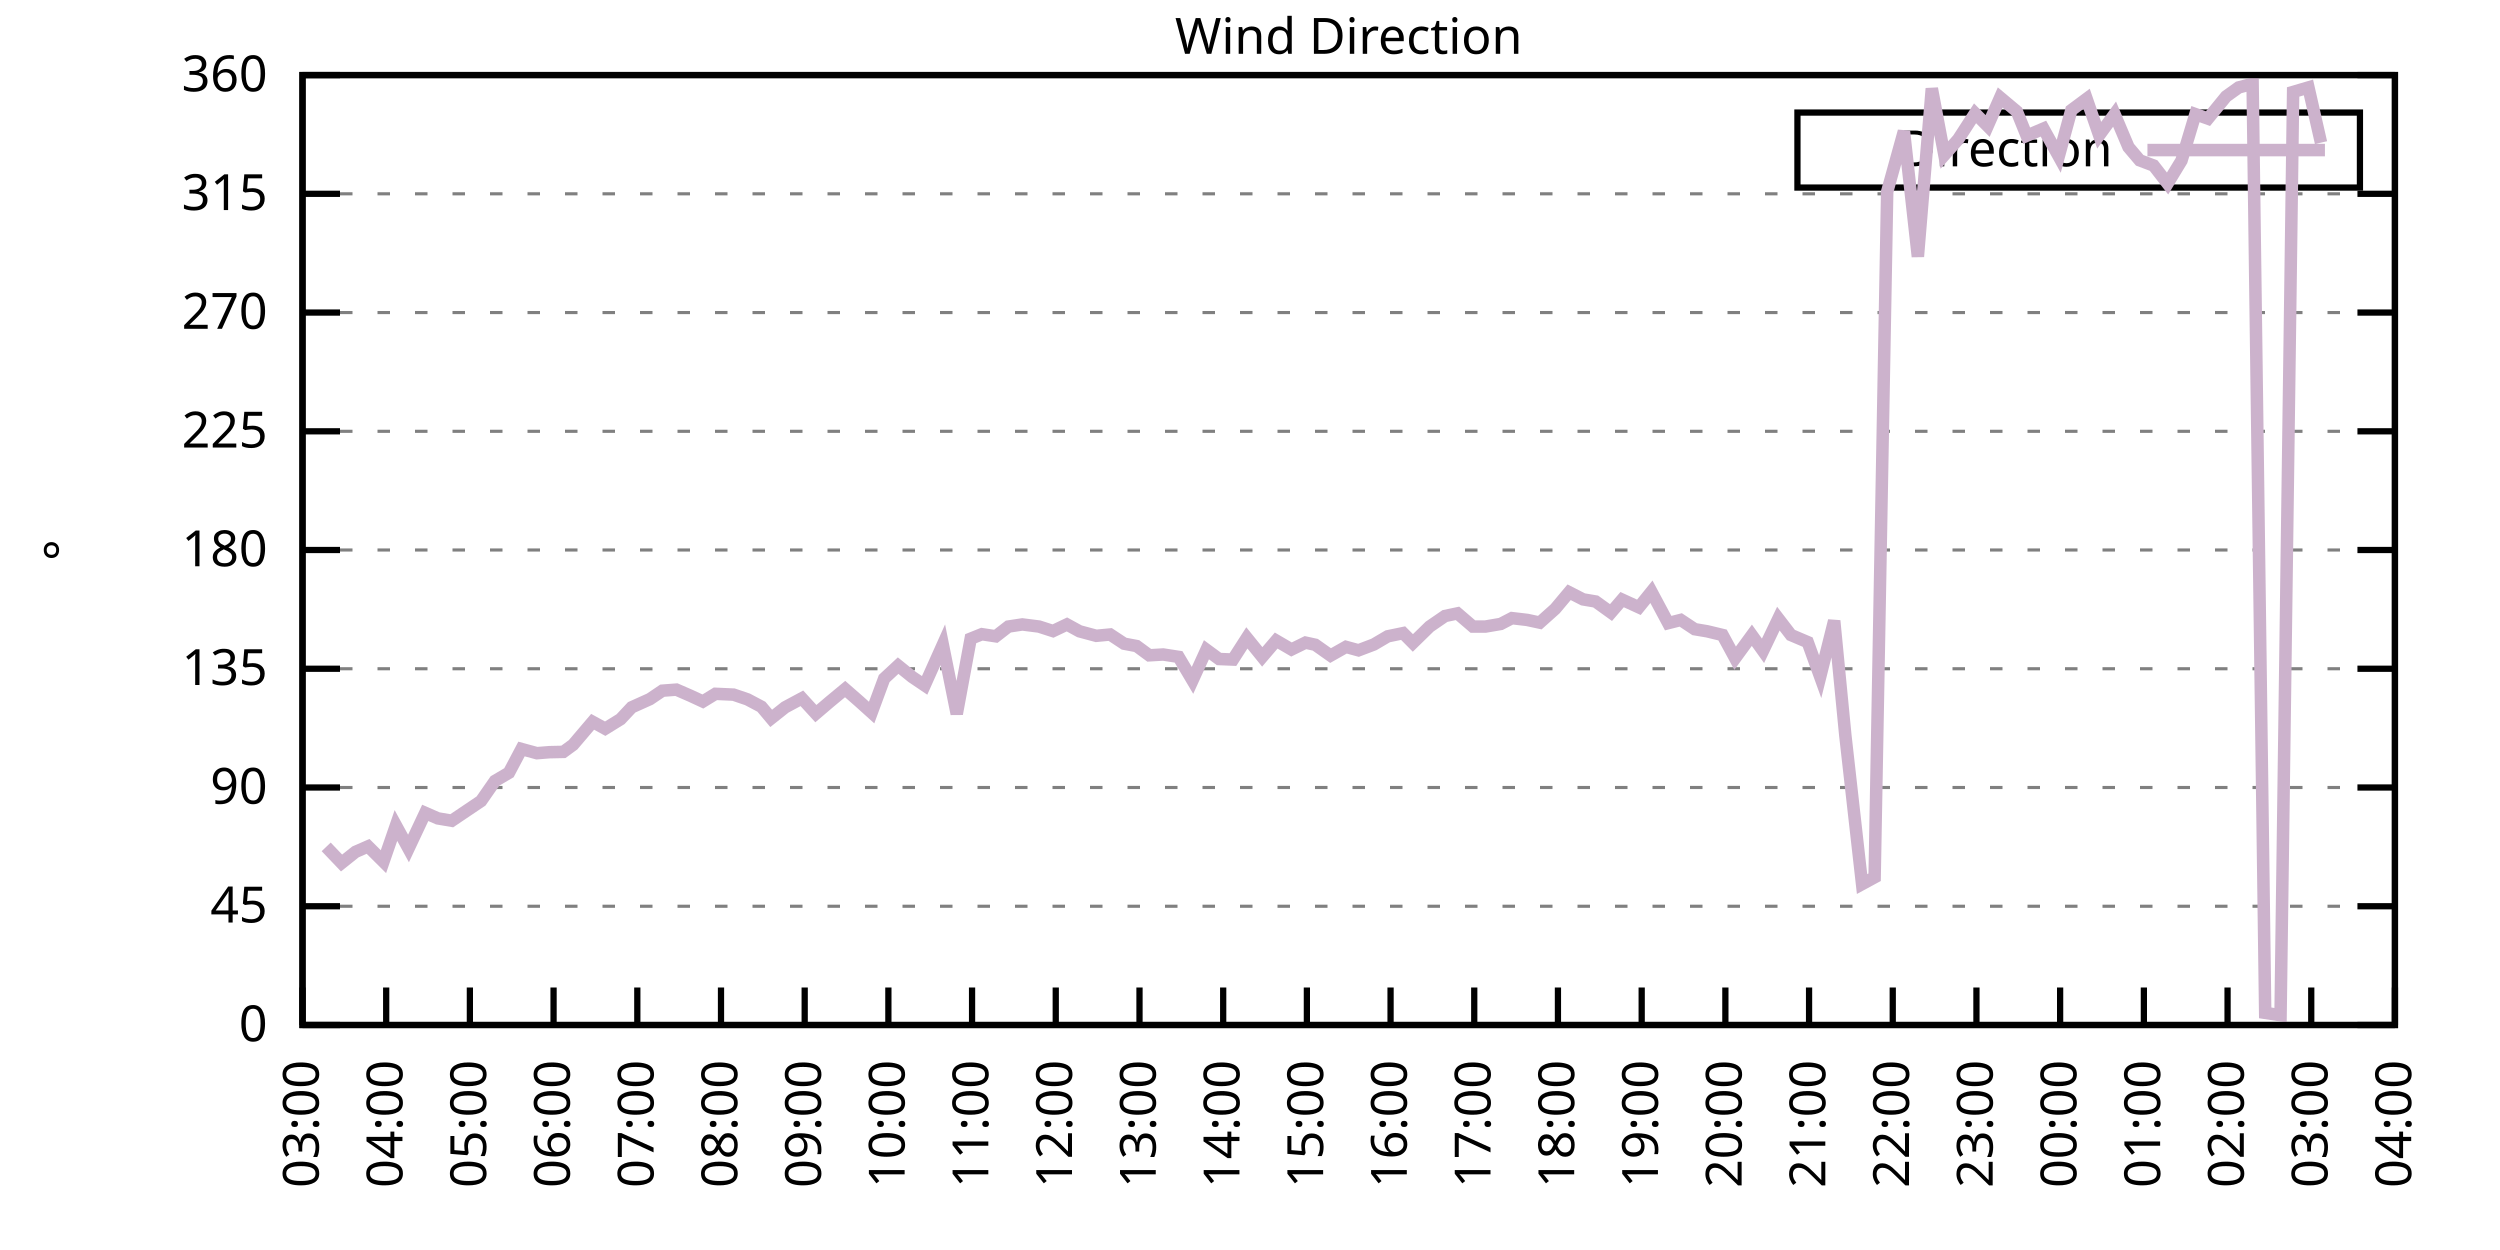
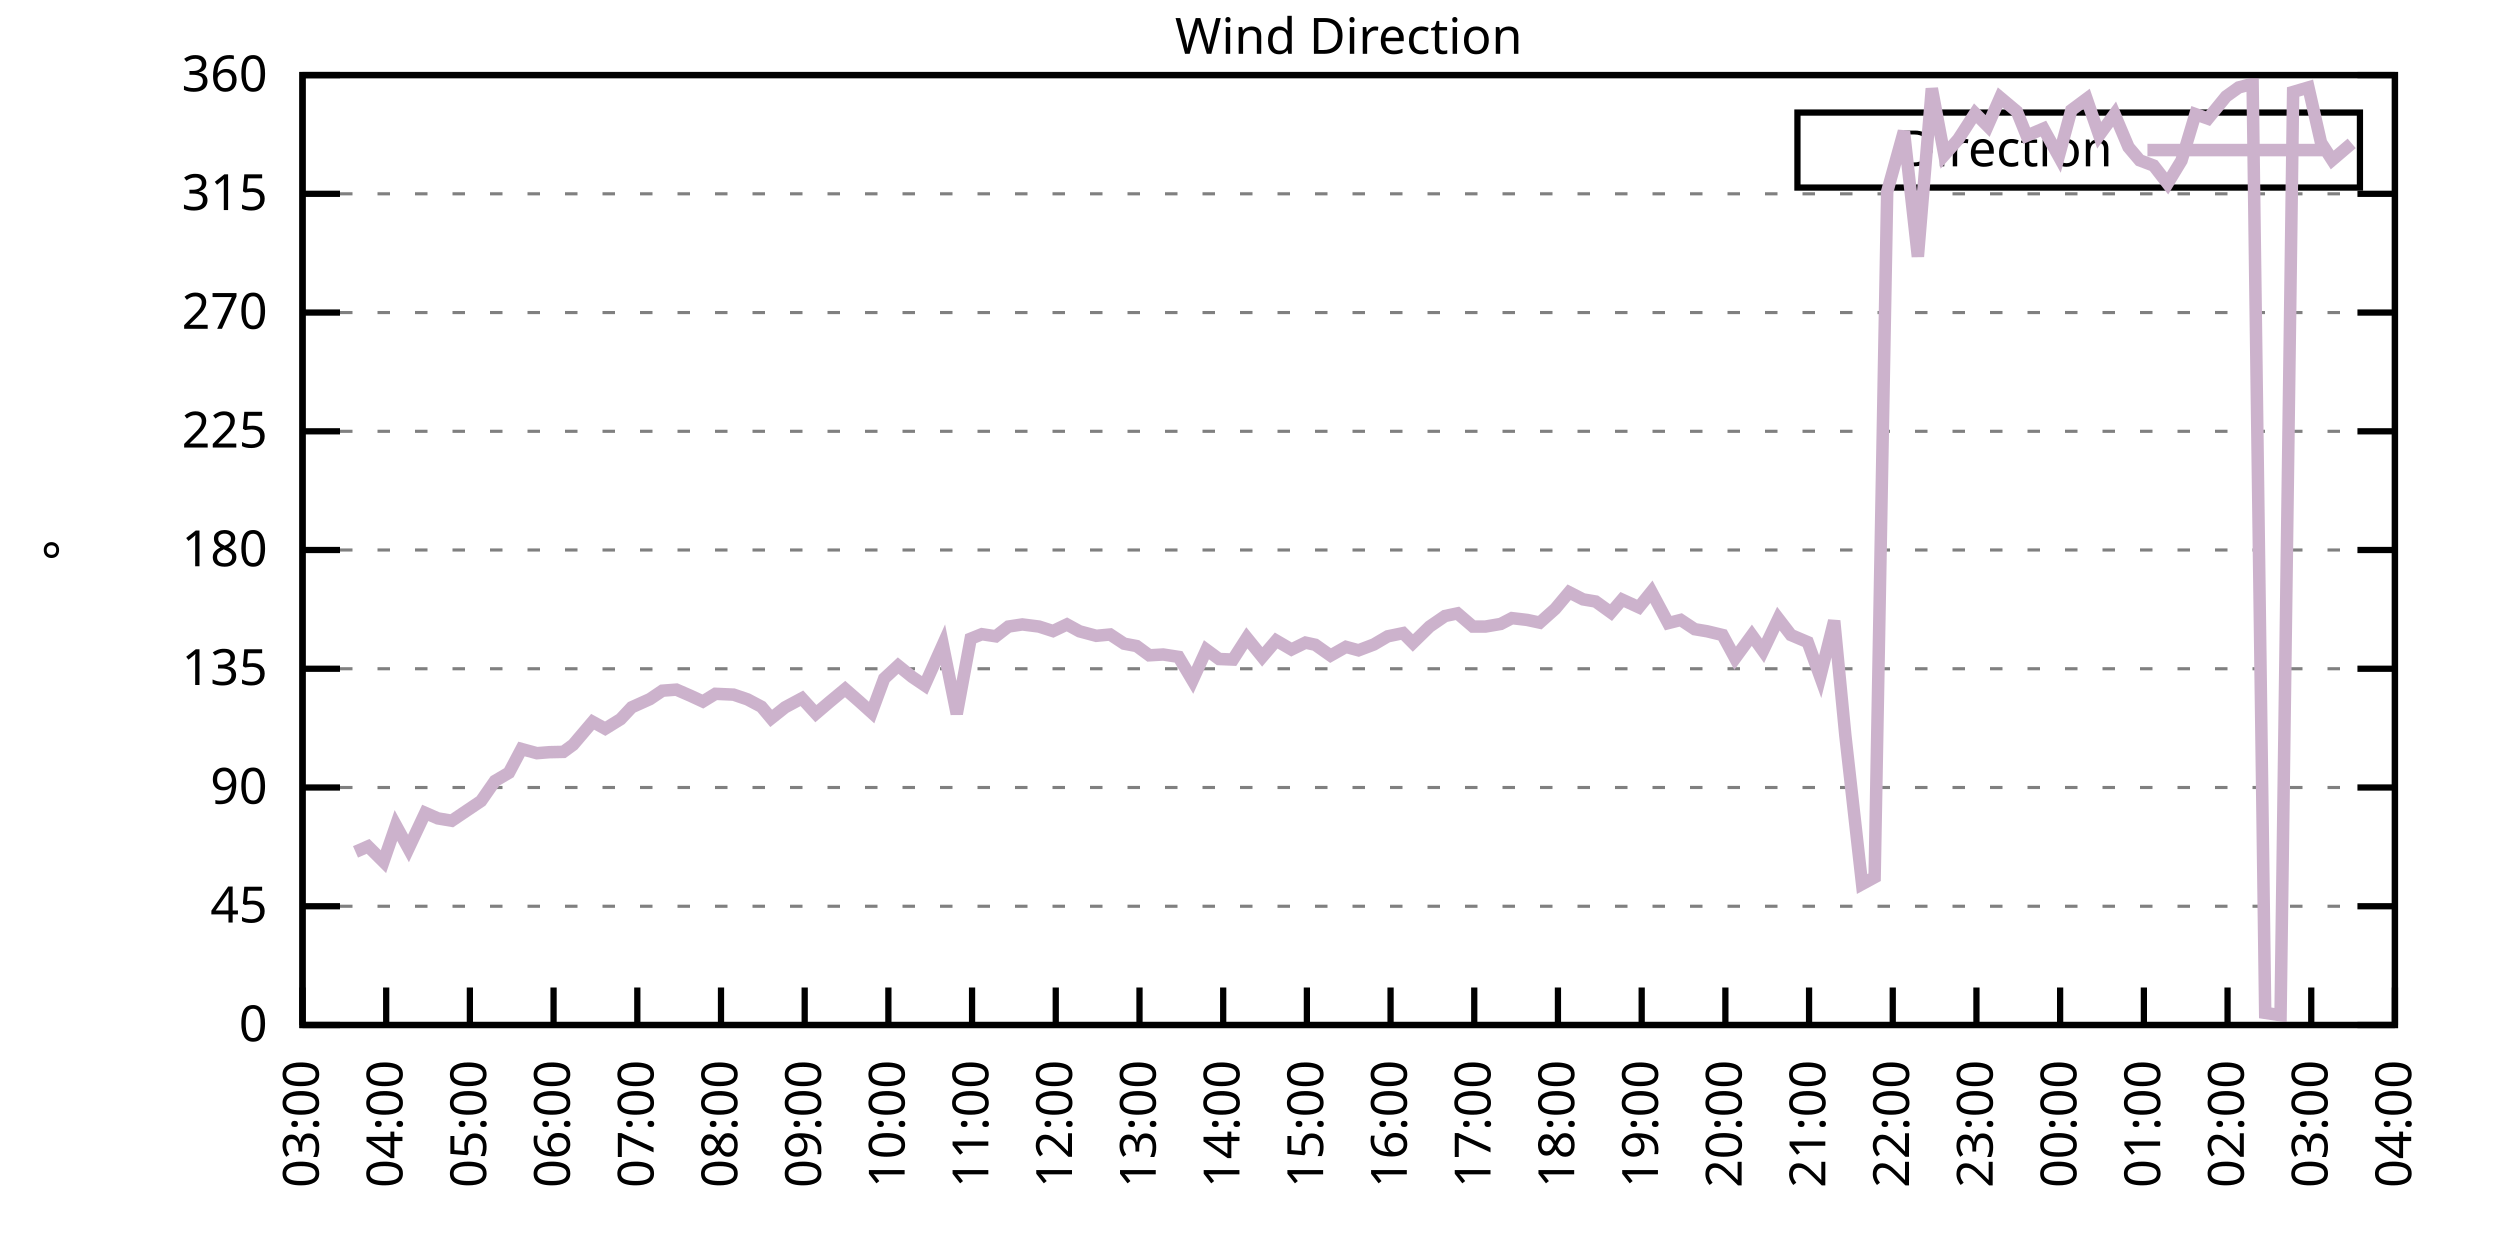
<svg xmlns="http://www.w3.org/2000/svg" xmlns:xlink="http://www.w3.org/1999/xlink" width="400" height="200" viewBox="0 0 400 200">
  <g id="gnuplot_canvas">
    <rect x="0" y="0" width="400" height="200" fill="none" />
    <defs>
      <circle id="gpDot" r="0.5" stroke-width="0.5" stroke="currentColor" />
      <path id="gpPt0" stroke-width="0.333" stroke="currentColor" d="M-1,0 h2 M0,-1 v2" />
      <path id="gpPt1" stroke-width="0.333" stroke="currentColor" d="M-1,-1 L1,1 M1,-1 L-1,1" />
      <path id="gpPt2" stroke-width="0.333" stroke="currentColor" d="M-1,0 L1,0 M0,-1 L0,1 M-1,-1 L1,1 M-1,1 L1,-1" />
      <rect id="gpPt3" stroke-width="0.333" stroke="currentColor" x="-1" y="-1" width="2" height="2" />
      <rect id="gpPt4" stroke-width="0.333" stroke="currentColor" fill="currentColor" x="-1" y="-1" width="2" height="2" />
      <circle id="gpPt5" stroke-width="0.333" stroke="currentColor" cx="0" cy="0" r="1" />
      <use xlink:href="#gpPt5" id="gpPt6" fill="currentColor" stroke="none" />
      <path id="gpPt7" stroke-width="0.333" stroke="currentColor" d="M0,-1.33 L-1.33,0.67 L1.33,0.67 z" />
      <use xlink:href="#gpPt7" id="gpPt8" fill="currentColor" stroke="none" />
      <use xlink:href="#gpPt7" id="gpPt9" stroke="currentColor" transform="rotate(180)" />
      <use xlink:href="#gpPt9" id="gpPt10" fill="currentColor" stroke="none" />
      <use xlink:href="#gpPt3" id="gpPt11" stroke="currentColor" transform="rotate(45)" />
      <use xlink:href="#gpPt11" id="gpPt12" fill="currentColor" stroke="none" />
      <path id="gpPt13" stroke-width="0.333" stroke="currentColor" d="M0,1.330 L1.265,0.411 L0.782,-1.067 L-0.782,-1.076 L-1.265,0.411 z" />
      <use xlink:href="#gpPt13" id="gpPt14" fill="currentColor" stroke="none" />
      <filter id="textbox" filterUnits="objectBoundingBox" x="0" y="0" height="1" width="1">
        <feFlood flood-color="white" flood-opacity="1" result="bgnd" />
        <feComposite in="SourceGraphic" in2="bgnd" operator="atop" />
      </filter>
      <filter id="greybox" filterUnits="objectBoundingBox" x="0" y="0" height="1" width="1">
        <feFlood flood-color="lightgrey" flood-opacity="1" result="grey" />
        <feComposite in="SourceGraphic" in2="grey" operator="atop" />
      </filter>
    </defs>
    <g fill="none" color="white" stroke="currentColor" stroke-width="1.00" stroke-linecap="butt" stroke-linejoin="miter">
</g>
    <g fill="none" color="black" stroke="currentColor" stroke-width="1.00" stroke-linecap="butt" stroke-linejoin="miter">
      <g stroke="none" shape-rendering="crispEdges">
        <polygon fill="rgb(255, 255, 255)" points="48.40,164.00 383.18,164.00 383.18,12.02 48.40,12.02 " />
      </g>
    </g>
    <g fill="none" color="black" stroke="currentColor" stroke-width="1.00" stroke-linecap="butt" stroke-linejoin="miter">
</g>
    <g fill="none" color="black" stroke="black" stroke-width="0.50" stroke-linecap="butt" stroke-linejoin="miter">
</g>
    <g fill="none" color="gray" stroke="currentColor" stroke-width="0.50" stroke-linecap="butt" stroke-linejoin="miter">
      <path stroke="gray" stroke-dasharray="2,4" class="gridline" d="M48.40,164.00 L383.19,164.00  " />
    </g>
    <g fill="none" color="gray" stroke="gray" stroke-width="1.00" stroke-linecap="butt" stroke-linejoin="miter">
</g>
    <g fill="none" color="black" stroke="currentColor" stroke-width="1.00" stroke-linecap="butt" stroke-linejoin="miter">
      <path stroke="black" d="M48.40,164.00 L54.40,164.00 M383.19,164.00 L377.19,164.00  " />
      <g transform="translate(42.80,166.60)" stroke="none" fill="black" font-family="Sans" font-size="8.00" text-anchor="end">
        <text>
          <tspan font-family="Sans"> 0</tspan>
        </text>
      </g>
    </g>
    <g fill="none" color="black" stroke="currentColor" stroke-width="1.00" stroke-linecap="butt" stroke-linejoin="miter">
</g>
    <g fill="none" color="black" stroke="black" stroke-width="0.50" stroke-linecap="butt" stroke-linejoin="miter">
</g>
    <g fill="none" color="gray" stroke="currentColor" stroke-width="0.50" stroke-linecap="butt" stroke-linejoin="miter">
      <path stroke="gray" stroke-dasharray="2,4" class="gridline" d="M48.40,145.00 L383.19,145.00  " />
    </g>
    <g fill="none" color="gray" stroke="gray" stroke-width="1.00" stroke-linecap="butt" stroke-linejoin="miter">
</g>
    <g fill="none" color="black" stroke="currentColor" stroke-width="1.00" stroke-linecap="butt" stroke-linejoin="miter">
      <path stroke="black" d="M48.40,145.00 L54.40,145.00 M383.19,145.00 L377.19,145.00  " />
      <g transform="translate(42.80,147.60)" stroke="none" fill="black" font-family="Sans" font-size="8.00" text-anchor="end">
        <text>
          <tspan font-family="Sans"> 45</tspan>
        </text>
      </g>
    </g>
    <g fill="none" color="black" stroke="currentColor" stroke-width="1.00" stroke-linecap="butt" stroke-linejoin="miter">
</g>
    <g fill="none" color="black" stroke="black" stroke-width="0.50" stroke-linecap="butt" stroke-linejoin="miter">
</g>
    <g fill="none" color="gray" stroke="currentColor" stroke-width="0.50" stroke-linecap="butt" stroke-linejoin="miter">
      <path stroke="gray" stroke-dasharray="2,4" class="gridline" d="M48.40,126.00 L383.19,126.00  " />
    </g>
    <g fill="none" color="gray" stroke="gray" stroke-width="1.00" stroke-linecap="butt" stroke-linejoin="miter">
</g>
    <g fill="none" color="black" stroke="currentColor" stroke-width="1.00" stroke-linecap="butt" stroke-linejoin="miter">
      <path stroke="black" d="M48.40,126.00 L54.40,126.00 M383.19,126.00 L377.19,126.00  " />
      <g transform="translate(42.80,128.60)" stroke="none" fill="black" font-family="Sans" font-size="8.00" text-anchor="end">
        <text>
          <tspan font-family="Sans"> 90</tspan>
        </text>
      </g>
    </g>
    <g fill="none" color="black" stroke="currentColor" stroke-width="1.00" stroke-linecap="butt" stroke-linejoin="miter">
</g>
    <g fill="none" color="black" stroke="black" stroke-width="0.50" stroke-linecap="butt" stroke-linejoin="miter">
</g>
    <g fill="none" color="gray" stroke="currentColor" stroke-width="0.50" stroke-linecap="butt" stroke-linejoin="miter">
      <path stroke="gray" stroke-dasharray="2,4" class="gridline" d="M48.40,107.00 L383.19,107.00  " />
    </g>
    <g fill="none" color="gray" stroke="gray" stroke-width="1.00" stroke-linecap="butt" stroke-linejoin="miter">
</g>
    <g fill="none" color="black" stroke="currentColor" stroke-width="1.00" stroke-linecap="butt" stroke-linejoin="miter">
      <path stroke="black" d="M48.40,107.00 L54.40,107.00 M383.19,107.00 L377.19,107.00  " />
      <g transform="translate(42.80,109.60)" stroke="none" fill="black" font-family="Sans" font-size="8.00" text-anchor="end">
        <text>
          <tspan font-family="Sans"> 135</tspan>
        </text>
      </g>
    </g>
    <g fill="none" color="black" stroke="currentColor" stroke-width="1.00" stroke-linecap="butt" stroke-linejoin="miter">
</g>
    <g fill="none" color="black" stroke="black" stroke-width="0.50" stroke-linecap="butt" stroke-linejoin="miter">
</g>
    <g fill="none" color="gray" stroke="currentColor" stroke-width="0.50" stroke-linecap="butt" stroke-linejoin="miter">
      <path stroke="gray" stroke-dasharray="2,4" class="gridline" d="M48.40,88.00 L383.19,88.00  " />
    </g>
    <g fill="none" color="gray" stroke="gray" stroke-width="1.00" stroke-linecap="butt" stroke-linejoin="miter">
</g>
    <g fill="none" color="black" stroke="currentColor" stroke-width="1.00" stroke-linecap="butt" stroke-linejoin="miter">
      <path stroke="black" d="M48.40,88.00 L54.40,88.00 M383.19,88.00 L377.19,88.00  " />
      <g transform="translate(42.80,90.60)" stroke="none" fill="black" font-family="Sans" font-size="8.00" text-anchor="end">
        <text>
          <tspan font-family="Sans"> 180</tspan>
        </text>
      </g>
    </g>
    <g fill="none" color="black" stroke="currentColor" stroke-width="1.00" stroke-linecap="butt" stroke-linejoin="miter">
</g>
    <g fill="none" color="black" stroke="black" stroke-width="0.50" stroke-linecap="butt" stroke-linejoin="miter">
</g>
    <g fill="none" color="gray" stroke="currentColor" stroke-width="0.50" stroke-linecap="butt" stroke-linejoin="miter">
      <path stroke="gray" stroke-dasharray="2,4" class="gridline" d="M48.40,69.01 L383.19,69.01  " />
    </g>
    <g fill="none" color="gray" stroke="gray" stroke-width="1.00" stroke-linecap="butt" stroke-linejoin="miter">
</g>
    <g fill="none" color="black" stroke="currentColor" stroke-width="1.00" stroke-linecap="butt" stroke-linejoin="miter">
      <path stroke="black" d="M48.40,69.01 L54.40,69.01 M383.19,69.01 L377.19,69.01  " />
      <g transform="translate(42.80,71.61)" stroke="none" fill="black" font-family="Sans" font-size="8.00" text-anchor="end">
        <text>
          <tspan font-family="Sans"> 225</tspan>
        </text>
      </g>
    </g>
    <g fill="none" color="black" stroke="currentColor" stroke-width="1.00" stroke-linecap="butt" stroke-linejoin="miter">
</g>
    <g fill="none" color="black" stroke="black" stroke-width="0.50" stroke-linecap="butt" stroke-linejoin="miter">
</g>
    <g fill="none" color="gray" stroke="currentColor" stroke-width="0.50" stroke-linecap="butt" stroke-linejoin="miter">
      <path stroke="gray" stroke-dasharray="2,4" class="gridline" d="M48.40,50.01 L383.19,50.01  " />
    </g>
    <g fill="none" color="gray" stroke="gray" stroke-width="1.00" stroke-linecap="butt" stroke-linejoin="miter">
</g>
    <g fill="none" color="black" stroke="currentColor" stroke-width="1.00" stroke-linecap="butt" stroke-linejoin="miter">
      <path stroke="black" d="M48.40,50.01 L54.40,50.01 M383.19,50.01 L377.19,50.01  " />
      <g transform="translate(42.80,52.61)" stroke="none" fill="black" font-family="Sans" font-size="8.00" text-anchor="end">
        <text>
          <tspan font-family="Sans"> 270</tspan>
        </text>
      </g>
    </g>
    <g fill="none" color="black" stroke="currentColor" stroke-width="1.00" stroke-linecap="butt" stroke-linejoin="miter">
</g>
    <g fill="none" color="black" stroke="black" stroke-width="0.50" stroke-linecap="butt" stroke-linejoin="miter">
</g>
    <g fill="none" color="gray" stroke="currentColor" stroke-width="0.50" stroke-linecap="butt" stroke-linejoin="miter">
      <path stroke="gray" stroke-dasharray="2,4" class="gridline" d="M48.40,31.01 L383.19,31.01  " />
    </g>
    <g fill="none" color="gray" stroke="gray" stroke-width="1.00" stroke-linecap="butt" stroke-linejoin="miter">
</g>
    <g fill="none" color="black" stroke="currentColor" stroke-width="1.00" stroke-linecap="butt" stroke-linejoin="miter">
      <path stroke="black" d="M48.40,31.01 L54.40,31.01 M383.19,31.01 L377.19,31.01  " />
      <g transform="translate(42.80,33.61)" stroke="none" fill="black" font-family="Sans" font-size="8.00" text-anchor="end">
        <text>
          <tspan font-family="Sans"> 315</tspan>
        </text>
      </g>
    </g>
    <g fill="none" color="black" stroke="currentColor" stroke-width="1.00" stroke-linecap="butt" stroke-linejoin="miter">
</g>
    <g fill="none" color="black" stroke="black" stroke-width="0.50" stroke-linecap="butt" stroke-linejoin="miter">
</g>
    <g fill="none" color="gray" stroke="currentColor" stroke-width="0.50" stroke-linecap="butt" stroke-linejoin="miter">
      <path stroke="gray" stroke-dasharray="2,4" class="gridline" d="M48.40,12.01 L383.19,12.01  " />
    </g>
    <g fill="none" color="gray" stroke="gray" stroke-width="1.00" stroke-linecap="butt" stroke-linejoin="miter">
</g>
    <g fill="none" color="black" stroke="currentColor" stroke-width="1.00" stroke-linecap="butt" stroke-linejoin="miter">
      <path stroke="black" d="M48.40,12.01 L54.40,12.01 M383.19,12.01 L377.19,12.01  " />
      <g transform="translate(42.80,14.61)" stroke="none" fill="black" font-family="Sans" font-size="8.00" text-anchor="end">
        <text>
          <tspan font-family="Sans"> 360</tspan>
        </text>
      </g>
    </g>
    <g fill="none" color="black" stroke="currentColor" stroke-width="1.00" stroke-linecap="butt" stroke-linejoin="miter">
      <path stroke="black" d="M48.40,164.00 L48.40,158.00  " />
      <g transform="translate(51.00,169.60) rotate(270.00)" stroke="none" fill="black" font-family="Sans" font-size="8.00" text-anchor="end">
        <text>
          <tspan font-family="Sans">03:00</tspan>
        </text>
      </g>
    </g>
    <g fill="none" color="black" stroke="currentColor" stroke-width="1.00" stroke-linecap="butt" stroke-linejoin="miter">
      <path stroke="black" d="M61.79,164.00 L61.79,158.00  " />
      <g transform="translate(64.39,169.60) rotate(270.00)" stroke="none" fill="black" font-family="Sans" font-size="8.00" text-anchor="end">
        <text>
          <tspan font-family="Sans">04:00</tspan>
        </text>
      </g>
    </g>
    <g fill="none" color="black" stroke="currentColor" stroke-width="1.00" stroke-linecap="butt" stroke-linejoin="miter">
      <path stroke="black" d="M75.18,164.00 L75.18,158.00  " />
      <g transform="translate(77.78,169.60) rotate(270.00)" stroke="none" fill="black" font-family="Sans" font-size="8.00" text-anchor="end">
        <text>
          <tspan font-family="Sans">05:00</tspan>
        </text>
      </g>
    </g>
    <g fill="none" color="black" stroke="currentColor" stroke-width="1.00" stroke-linecap="butt" stroke-linejoin="miter">
      <path stroke="black" d="M88.57,164.00 L88.57,158.00  " />
      <g transform="translate(91.17,169.60) rotate(270.00)" stroke="none" fill="black" font-family="Sans" font-size="8.00" text-anchor="end">
        <text>
          <tspan font-family="Sans">06:00</tspan>
        </text>
      </g>
    </g>
    <g fill="none" color="black" stroke="currentColor" stroke-width="1.00" stroke-linecap="butt" stroke-linejoin="miter">
      <path stroke="black" d="M101.97,164.00 L101.97,158.00  " />
      <g transform="translate(104.57,169.60) rotate(270.00)" stroke="none" fill="black" font-family="Sans" font-size="8.00" text-anchor="end">
        <text>
          <tspan font-family="Sans">07:00</tspan>
        </text>
      </g>
    </g>
    <g fill="none" color="black" stroke="currentColor" stroke-width="1.00" stroke-linecap="butt" stroke-linejoin="miter">
      <path stroke="black" d="M115.36,164.00 L115.36,158.00  " />
      <g transform="translate(117.96,169.60) rotate(270.00)" stroke="none" fill="black" font-family="Sans" font-size="8.00" text-anchor="end">
        <text>
          <tspan font-family="Sans">08:00</tspan>
        </text>
      </g>
    </g>
    <g fill="none" color="black" stroke="currentColor" stroke-width="1.00" stroke-linecap="butt" stroke-linejoin="miter">
      <path stroke="black" d="M128.75,164.00 L128.75,158.00  " />
      <g transform="translate(131.35,169.60) rotate(270.00)" stroke="none" fill="black" font-family="Sans" font-size="8.00" text-anchor="end">
        <text>
          <tspan font-family="Sans">09:00</tspan>
        </text>
      </g>
    </g>
    <g fill="none" color="black" stroke="currentColor" stroke-width="1.00" stroke-linecap="butt" stroke-linejoin="miter">
      <path stroke="black" d="M142.14,164.00 L142.14,158.00  " />
      <g transform="translate(144.74,169.60) rotate(270.00)" stroke="none" fill="black" font-family="Sans" font-size="8.00" text-anchor="end">
        <text>
          <tspan font-family="Sans">10:00</tspan>
        </text>
      </g>
    </g>
    <g fill="none" color="black" stroke="currentColor" stroke-width="1.00" stroke-linecap="butt" stroke-linejoin="miter">
      <path stroke="black" d="M155.53,164.00 L155.53,158.00  " />
      <g transform="translate(158.13,169.60) rotate(270.00)" stroke="none" fill="black" font-family="Sans" font-size="8.00" text-anchor="end">
        <text>
          <tspan font-family="Sans">11:00</tspan>
        </text>
      </g>
    </g>
    <g fill="none" color="black" stroke="currentColor" stroke-width="1.00" stroke-linecap="butt" stroke-linejoin="miter">
      <path stroke="black" d="M168.92,164.00 L168.92,158.00  " />
      <g transform="translate(171.52,169.60) rotate(270.00)" stroke="none" fill="black" font-family="Sans" font-size="8.00" text-anchor="end">
        <text>
          <tspan font-family="Sans">12:00</tspan>
        </text>
      </g>
    </g>
    <g fill="none" color="black" stroke="currentColor" stroke-width="1.00" stroke-linecap="butt" stroke-linejoin="miter">
      <path stroke="black" d="M182.32,164.00 L182.32,158.00  " />
      <g transform="translate(184.92,169.60) rotate(270.00)" stroke="none" fill="black" font-family="Sans" font-size="8.00" text-anchor="end">
        <text>
          <tspan font-family="Sans">13:00</tspan>
        </text>
      </g>
    </g>
    <g fill="none" color="black" stroke="currentColor" stroke-width="1.00" stroke-linecap="butt" stroke-linejoin="miter">
      <path stroke="black" d="M195.71,164.00 L195.71,158.00  " />
      <g transform="translate(198.31,169.60) rotate(270.00)" stroke="none" fill="black" font-family="Sans" font-size="8.00" text-anchor="end">
        <text>
          <tspan font-family="Sans">14:00</tspan>
        </text>
      </g>
    </g>
    <g fill="none" color="black" stroke="currentColor" stroke-width="1.00" stroke-linecap="butt" stroke-linejoin="miter">
      <path stroke="black" d="M209.10,164.00 L209.10,158.00  " />
      <g transform="translate(211.70,169.60) rotate(270.00)" stroke="none" fill="black" font-family="Sans" font-size="8.00" text-anchor="end">
        <text>
          <tspan font-family="Sans">15:00</tspan>
        </text>
      </g>
    </g>
    <g fill="none" color="black" stroke="currentColor" stroke-width="1.00" stroke-linecap="butt" stroke-linejoin="miter">
      <path stroke="black" d="M222.49,164.00 L222.49,158.00  " />
      <g transform="translate(225.09,169.60) rotate(270.00)" stroke="none" fill="black" font-family="Sans" font-size="8.00" text-anchor="end">
        <text>
          <tspan font-family="Sans">16:00</tspan>
        </text>
      </g>
    </g>
    <g fill="none" color="black" stroke="currentColor" stroke-width="1.00" stroke-linecap="butt" stroke-linejoin="miter">
      <path stroke="black" d="M235.88,164.00 L235.88,158.00  " />
      <g transform="translate(238.48,169.60) rotate(270.00)" stroke="none" fill="black" font-family="Sans" font-size="8.00" text-anchor="end">
        <text>
          <tspan font-family="Sans">17:00</tspan>
        </text>
      </g>
    </g>
    <g fill="none" color="black" stroke="currentColor" stroke-width="1.00" stroke-linecap="butt" stroke-linejoin="miter">
      <path stroke="black" d="M249.27,164.00 L249.27,158.00  " />
      <g transform="translate(251.87,169.60) rotate(270.00)" stroke="none" fill="black" font-family="Sans" font-size="8.00" text-anchor="end">
        <text>
          <tspan font-family="Sans">18:00</tspan>
        </text>
      </g>
    </g>
    <g fill="none" color="black" stroke="currentColor" stroke-width="1.00" stroke-linecap="butt" stroke-linejoin="miter">
      <path stroke="black" d="M262.67,164.00 L262.67,158.00  " />
      <g transform="translate(265.27,169.60) rotate(270.00)" stroke="none" fill="black" font-family="Sans" font-size="8.00" text-anchor="end">
        <text>
          <tspan font-family="Sans">19:00</tspan>
        </text>
      </g>
    </g>
    <g fill="none" color="black" stroke="currentColor" stroke-width="1.00" stroke-linecap="butt" stroke-linejoin="miter">
      <path stroke="black" d="M276.06,164.00 L276.06,158.00  " />
      <g transform="translate(278.66,169.60) rotate(270.00)" stroke="none" fill="black" font-family="Sans" font-size="8.00" text-anchor="end">
        <text>
          <tspan font-family="Sans">20:00</tspan>
        </text>
      </g>
    </g>
    <g fill="none" color="black" stroke="currentColor" stroke-width="1.00" stroke-linecap="butt" stroke-linejoin="miter">
      <path stroke="black" d="M289.45,164.00 L289.45,158.00  " />
      <g transform="translate(292.05,169.60) rotate(270.00)" stroke="none" fill="black" font-family="Sans" font-size="8.00" text-anchor="end">
        <text>
          <tspan font-family="Sans">21:00</tspan>
        </text>
      </g>
    </g>
    <g fill="none" color="black" stroke="currentColor" stroke-width="1.00" stroke-linecap="butt" stroke-linejoin="miter">
      <path stroke="black" d="M302.84,164.00 L302.84,158.00  " />
      <g transform="translate(305.44,169.60) rotate(270.00)" stroke="none" fill="black" font-family="Sans" font-size="8.00" text-anchor="end">
        <text>
          <tspan font-family="Sans">22:00</tspan>
        </text>
      </g>
    </g>
    <g fill="none" color="black" stroke="currentColor" stroke-width="1.00" stroke-linecap="butt" stroke-linejoin="miter">
      <path stroke="black" d="M316.23,164.00 L316.23,158.00  " />
      <g transform="translate(318.83,169.60) rotate(270.00)" stroke="none" fill="black" font-family="Sans" font-size="8.00" text-anchor="end">
        <text>
          <tspan font-family="Sans">23:00</tspan>
        </text>
      </g>
    </g>
    <g fill="none" color="black" stroke="currentColor" stroke-width="1.00" stroke-linecap="butt" stroke-linejoin="miter">
      <path stroke="black" d="M329.62,164.00 L329.62,158.00  " />
      <g transform="translate(332.22,169.60) rotate(270.00)" stroke="none" fill="black" font-family="Sans" font-size="8.00" text-anchor="end">
        <text>
          <tspan font-family="Sans">00:00</tspan>
        </text>
      </g>
    </g>
    <g fill="none" color="black" stroke="currentColor" stroke-width="1.00" stroke-linecap="butt" stroke-linejoin="miter">
      <path stroke="black" d="M343.02,164.00 L343.02,158.00  " />
      <g transform="translate(345.62,169.60) rotate(270.00)" stroke="none" fill="black" font-family="Sans" font-size="8.00" text-anchor="end">
        <text>
          <tspan font-family="Sans">01:00</tspan>
        </text>
      </g>
    </g>
    <g fill="none" color="black" stroke="currentColor" stroke-width="1.00" stroke-linecap="butt" stroke-linejoin="miter">
      <path stroke="black" d="M356.41,164.00 L356.41,158.00  " />
      <g transform="translate(359.01,169.60) rotate(270.00)" stroke="none" fill="black" font-family="Sans" font-size="8.00" text-anchor="end">
        <text>
          <tspan font-family="Sans">02:00</tspan>
        </text>
      </g>
    </g>
    <g fill="none" color="black" stroke="currentColor" stroke-width="1.00" stroke-linecap="butt" stroke-linejoin="miter">
      <path stroke="black" d="M369.80,164.00 L369.80,158.00  " />
      <g transform="translate(372.40,169.60) rotate(270.00)" stroke="none" fill="black" font-family="Sans" font-size="8.00" text-anchor="end">
        <text>
          <tspan font-family="Sans">03:00</tspan>
        </text>
      </g>
    </g>
    <g fill="none" color="black" stroke="currentColor" stroke-width="1.00" stroke-linecap="butt" stroke-linejoin="miter">
      <path stroke="black" d="M383.19,164.00 L383.19,158.00  " />
      <g transform="translate(385.79,169.60) rotate(270.00)" stroke="none" fill="black" font-family="Sans" font-size="8.00" text-anchor="end">
        <text>
          <tspan font-family="Sans">04:00</tspan>
        </text>
      </g>
    </g>
    <g fill="none" color="black" stroke="currentColor" stroke-width="1.00" stroke-linecap="butt" stroke-linejoin="miter">
</g>
    <g fill="none" color="black" stroke="currentColor" stroke-width="1.00" stroke-linecap="butt" stroke-linejoin="miter">
      <path stroke="black" d="M48.40,12.01 L48.40,164.00 L383.19,164.00 L383.19,12.01 L48.40,12.01 Z  " />
    </g>
    <g fill="none" color="black" stroke="currentColor" stroke-width="1.00" stroke-linecap="butt" stroke-linejoin="miter">
</g>
    <g fill="none" color="black" stroke="currentColor" stroke-width="1.00" stroke-linecap="butt" stroke-linejoin="miter">
      <path stroke="black" d="M287.59,30.01 L287.59,18.01 L377.59,18.01 L377.59,30.01 L287.59,30.01 Z  " />
    </g>
    <g id="Wind_direction_plot_1">
      <g fill="none" color="white" stroke="black" stroke-width="2.00" stroke-linecap="butt" stroke-linejoin="miter">
</g>
      <g fill="none" color="black" stroke="currentColor" stroke-width="2.00" stroke-linecap="butt" stroke-linejoin="miter">
        <g transform="translate(337.99,26.61)" stroke="none" fill="black" font-family="Sans" font-size="8.00" text-anchor="end">
          <text>
            <tspan font-family="Sans">Direction</tspan>
          </text>
        </g>
      </g>
      <g fill="none" color="black" stroke="currentColor" stroke-width="2.00" stroke-linecap="butt" stroke-linejoin="miter">
-         <path stroke="rgb(204, 178, 204)" d="M343.59,24.01 L371.99,24.01 M52.19,135.50 L54.65,138.08 L56.88,136.30 L58.89,135.42 L61.35,137.87 L63.35,132.08   L65.36,135.76 L68.04,130.06 L70.05,130.94 L72.28,131.32 L76.97,128.16 L79.20,124.95 L81.43,123.64 L83.44,119.84   L85.90,120.51 L87.91,120.35 L90.14,120.30 L91.70,119.16 L94.82,115.49 L96.83,116.59 L99.29,115.07 L101.07,113.17   L103.98,111.86 L105.98,110.51 L108.22,110.34 L110.45,111.31 L112.46,112.24 L114.47,111.01 L117.37,111.14 L119.60,111.90   L121.83,113.08 L123.39,114.94 L125.62,113.17 L128.30,111.73 L130.54,114.18 L132.77,112.28 L135.22,110.25 L137.45,112.20   L139.46,114.01 L141.47,108.57 L143.70,106.50 L145.94,108.31 L147.94,109.66 L150.85,103.16 L153.08,114.22 L155.31,102.19   L157.10,101.47 L159.33,101.81 L161.34,100.25 L163.57,99.91 L166.25,100.25 L168.48,100.97 L170.71,99.91 L172.72,101.01   L175.40,101.73 L177.63,101.52 L179.86,102.99 L181.87,103.37 L183.88,104.85 L186.11,104.72 L188.57,105.10 L190.80,108.86   L193.03,103.96 L195.04,105.44 L197.27,105.53 L199.50,102.06 L201.96,105.10 L204.19,102.49 L206.64,103.92 L208.88,102.82   L210.44,103.16 L212.89,104.89 L215.35,103.50 L217.36,104.05 L219.81,103.12 L222.04,101.81 L224.50,101.30 L226.06,102.87   L228.74,100.25 L231.20,98.56 L233.20,98.14 L235.66,100.25 L237.67,100.25 L240.12,99.83 L241.91,98.90 L244.36,99.19   L246.37,99.62 L248.83,97.42 L251.06,94.76 L253.29,95.90 L255.30,96.24 L257.76,98.01 L259.54,95.94 L262.22,97.17   L264.23,94.68 L266.91,99.70 L268.92,99.19 L271.15,100.67 L273.16,101.01 L275.61,101.60 L277.62,105.31 L280.30,101.64   L282.08,104.13 L284.54,98.98 L286.55,101.60 L289.23,102.74 L291.23,108.27 L293.47,99.32 L295.25,117.64 L297.93,141.45   L299.94,140.36 L301.95,30.67 L304.63,21.00 L306.86,41.06 L309.09,14.16 L311.10,24.80 L313.33,22.27 L316.01,18.13   L318.02,20.16 L320.03,15.60 L322.70,17.84 L324.27,21.72 L326.95,20.58 L329.40,25.01 L331.41,17.63 L333.86,15.81   L335.87,21.64 L338.33,18.26 L340.56,23.54 L342.35,25.65 L344.58,26.49 L346.81,29.36 L349.04,25.69 L351.27,18.26   L353.28,18.98 L356.18,15.43 L358.19,13.99 L360.42,13.40 L362.43,162.06 L364.89,162.44 L366.90,14.71 L369.35,13.99   L371.36,22.82  " />
+         <path stroke="rgb(204, 178, 204)" d="M343.59,24.01 L371.99,24.01 M56.88,136.30 L58.89,135.42 L61.35,137.87 L63.35,132.08 L65.36,135.76 L68.04,130.06   L70.05,130.94 L72.28,131.32 L76.97,128.16 L79.20,124.95 L81.43,123.64 L83.44,119.84 L85.90,120.51 L87.91,120.35   L90.14,120.30 L91.70,119.16 L94.82,115.49 L96.83,116.59 L99.29,115.07 L101.07,113.17 L103.98,111.86 L105.98,110.51   L108.22,110.34 L110.45,111.31 L112.46,112.24 L114.47,111.01 L117.37,111.14 L119.60,111.90 L121.83,113.08 L123.39,114.94   L125.62,113.17 L128.30,111.73 L130.54,114.18 L132.77,112.28 L135.22,110.25 L137.45,112.20 L139.46,114.01 L141.47,108.57   L143.70,106.50 L145.94,108.31 L147.94,109.66 L150.85,103.16 L153.08,114.22 L155.31,102.19 L157.10,101.47 L159.33,101.81   L161.34,100.25 L163.57,99.91 L166.25,100.25 L168.48,100.97 L170.71,99.91 L172.72,101.01 L175.40,101.73 L177.63,101.52   L179.86,102.99 L181.87,103.37 L183.88,104.85 L186.11,104.72 L188.57,105.10 L190.80,108.86 L193.03,103.96 L195.04,105.44   L197.27,105.53 L199.50,102.06 L201.96,105.10 L204.19,102.49 L206.64,103.92 L208.88,102.82 L210.44,103.16 L212.89,104.89   L215.35,103.50 L217.36,104.05 L219.81,103.12 L222.04,101.81 L224.50,101.30 L226.06,102.87 L228.74,100.25 L231.20,98.56   L233.20,98.14 L235.66,100.25 L237.67,100.25 L240.12,99.83 L241.91,98.90 L244.36,99.19 L246.37,99.62 L248.83,97.42   L251.06,94.76 L253.29,95.90 L255.30,96.24 L257.76,98.01 L259.54,95.94 L262.22,97.17 L264.23,94.68 L266.91,99.70   L268.92,99.19 L271.15,100.67 L273.16,101.01 L275.61,101.60 L277.62,105.31 L280.30,101.64 L282.08,104.13 L284.54,98.98   L286.55,101.60 L289.23,102.74 L291.23,108.27 L293.47,99.32 L295.25,117.64 L297.93,141.45 L299.94,140.36 L301.95,30.67   L304.63,21.00 L306.86,41.06 L309.09,14.16 L311.10,24.80 L313.33,22.27 L316.01,18.13 L318.02,20.16 L320.03,15.60   L322.70,17.84 L324.27,21.72 L326.95,20.58 L329.40,25.01 L331.41,17.63 L333.86,15.81 L335.87,21.64 L338.33,18.26   L340.56,23.54 L342.35,25.65 L344.58,26.49 L346.81,29.36 L349.04,25.69 L351.27,18.26 L353.28,18.98 L356.18,15.43   L358.19,13.99 L360.42,13.40 L362.43,162.06 L364.89,162.44 L366.90,14.71 L369.35,13.99 L371.36,22.82 L373.15,25.60   L376.27,22.94  " />
      </g>
    </g>
    <g fill="none" color="black" stroke="currentColor" stroke-width="2.00" stroke-linecap="butt" stroke-linejoin="miter">
</g>
    <g fill="none" color="black" stroke="black" stroke-width="1.00" stroke-linecap="butt" stroke-linejoin="miter">
</g>
    <g fill="none" color="black" stroke="currentColor" stroke-width="1.00" stroke-linecap="butt" stroke-linejoin="miter">
      <path stroke="black" d="M48.40,12.01 L48.40,164.00 L383.19,164.00 L383.19,12.01 L48.40,12.01 Z  " />
      <g transform="translate(12.80,88.01) rotate(270.00)" stroke="none" fill="black" font-family="Sans" font-size="8.00" text-anchor="middle">
        <text>
          <tspan font-family="Sans">°</tspan>
        </text>
      </g>
    </g>
    <g fill="none" color="black" stroke="currentColor" stroke-width="1.00" stroke-linecap="butt" stroke-linejoin="miter">
</g>
    <g fill="none" color="black" stroke="currentColor" stroke-width="1.00" stroke-linecap="butt" stroke-linejoin="miter">
      <g transform="translate(215.79,8.61)" stroke="none" fill="black" font-family="Sans" font-size="8.00" text-anchor="middle">
        <text>
          <tspan font-family="Sans">Wind Direction</tspan>
        </text>
      </g>
    </g>
    <g fill="none" color="black" stroke="currentColor" stroke-width="1.00" stroke-linecap="butt" stroke-linejoin="miter">
</g>
  </g>
</svg>
